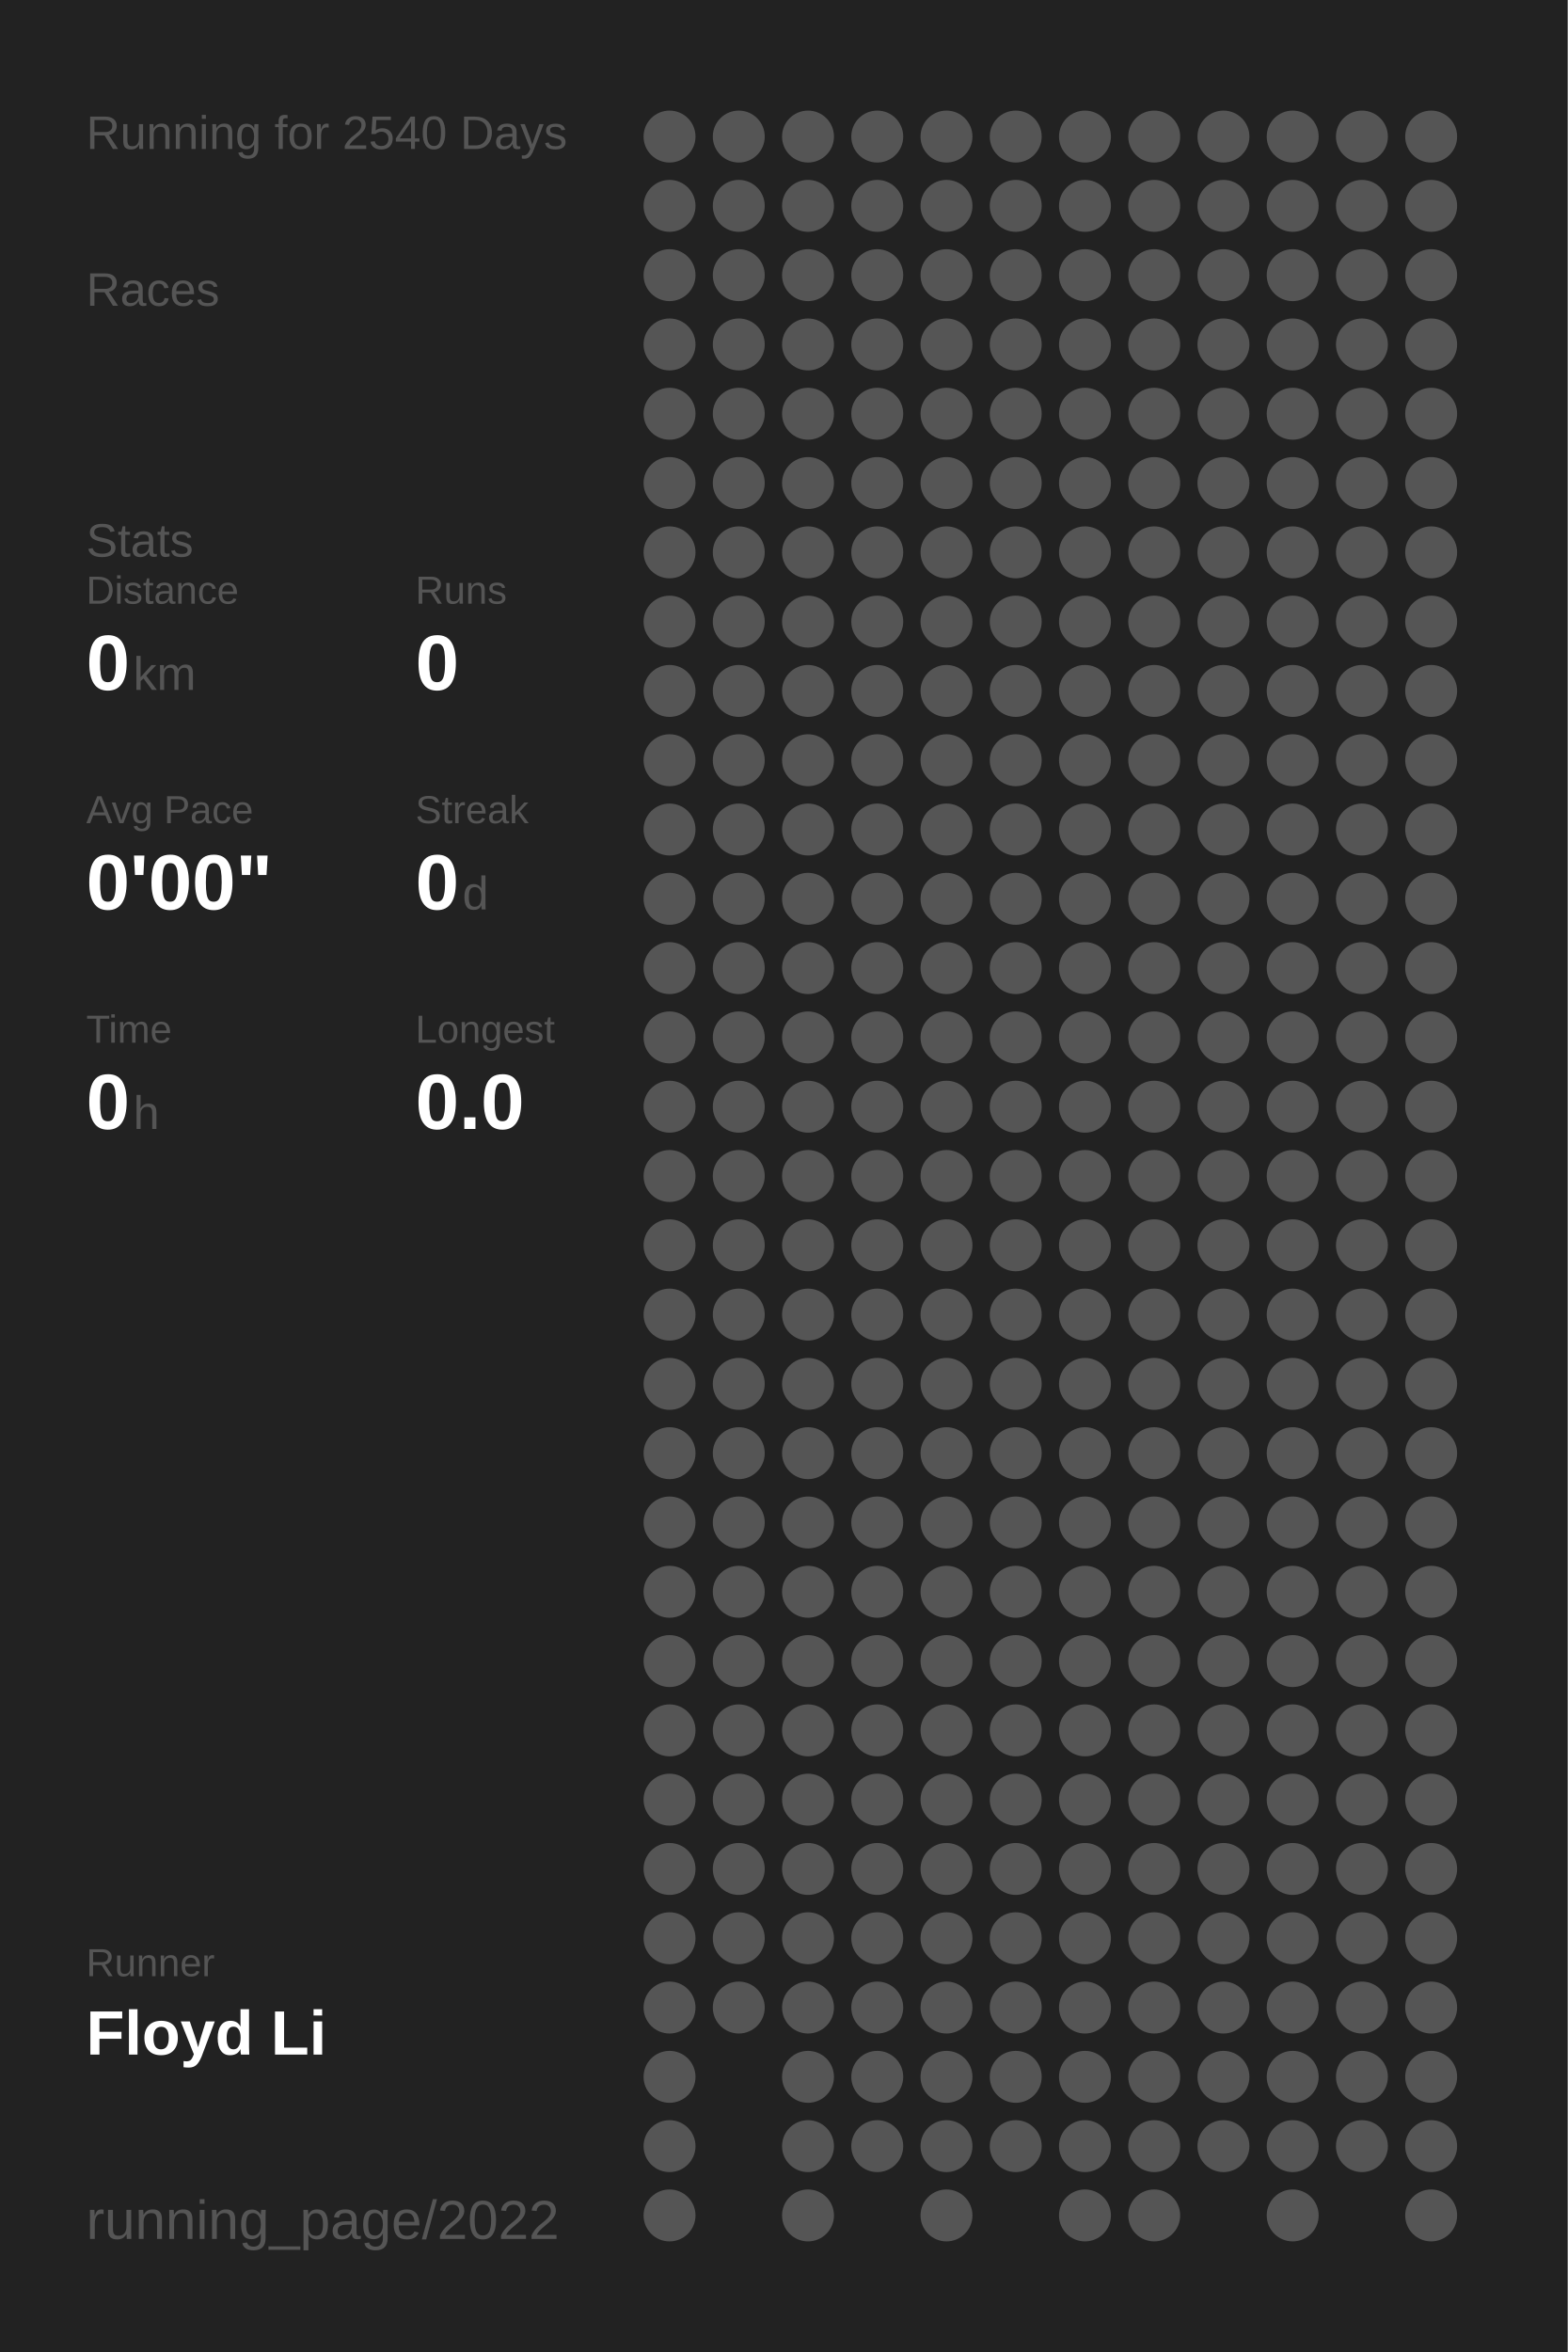
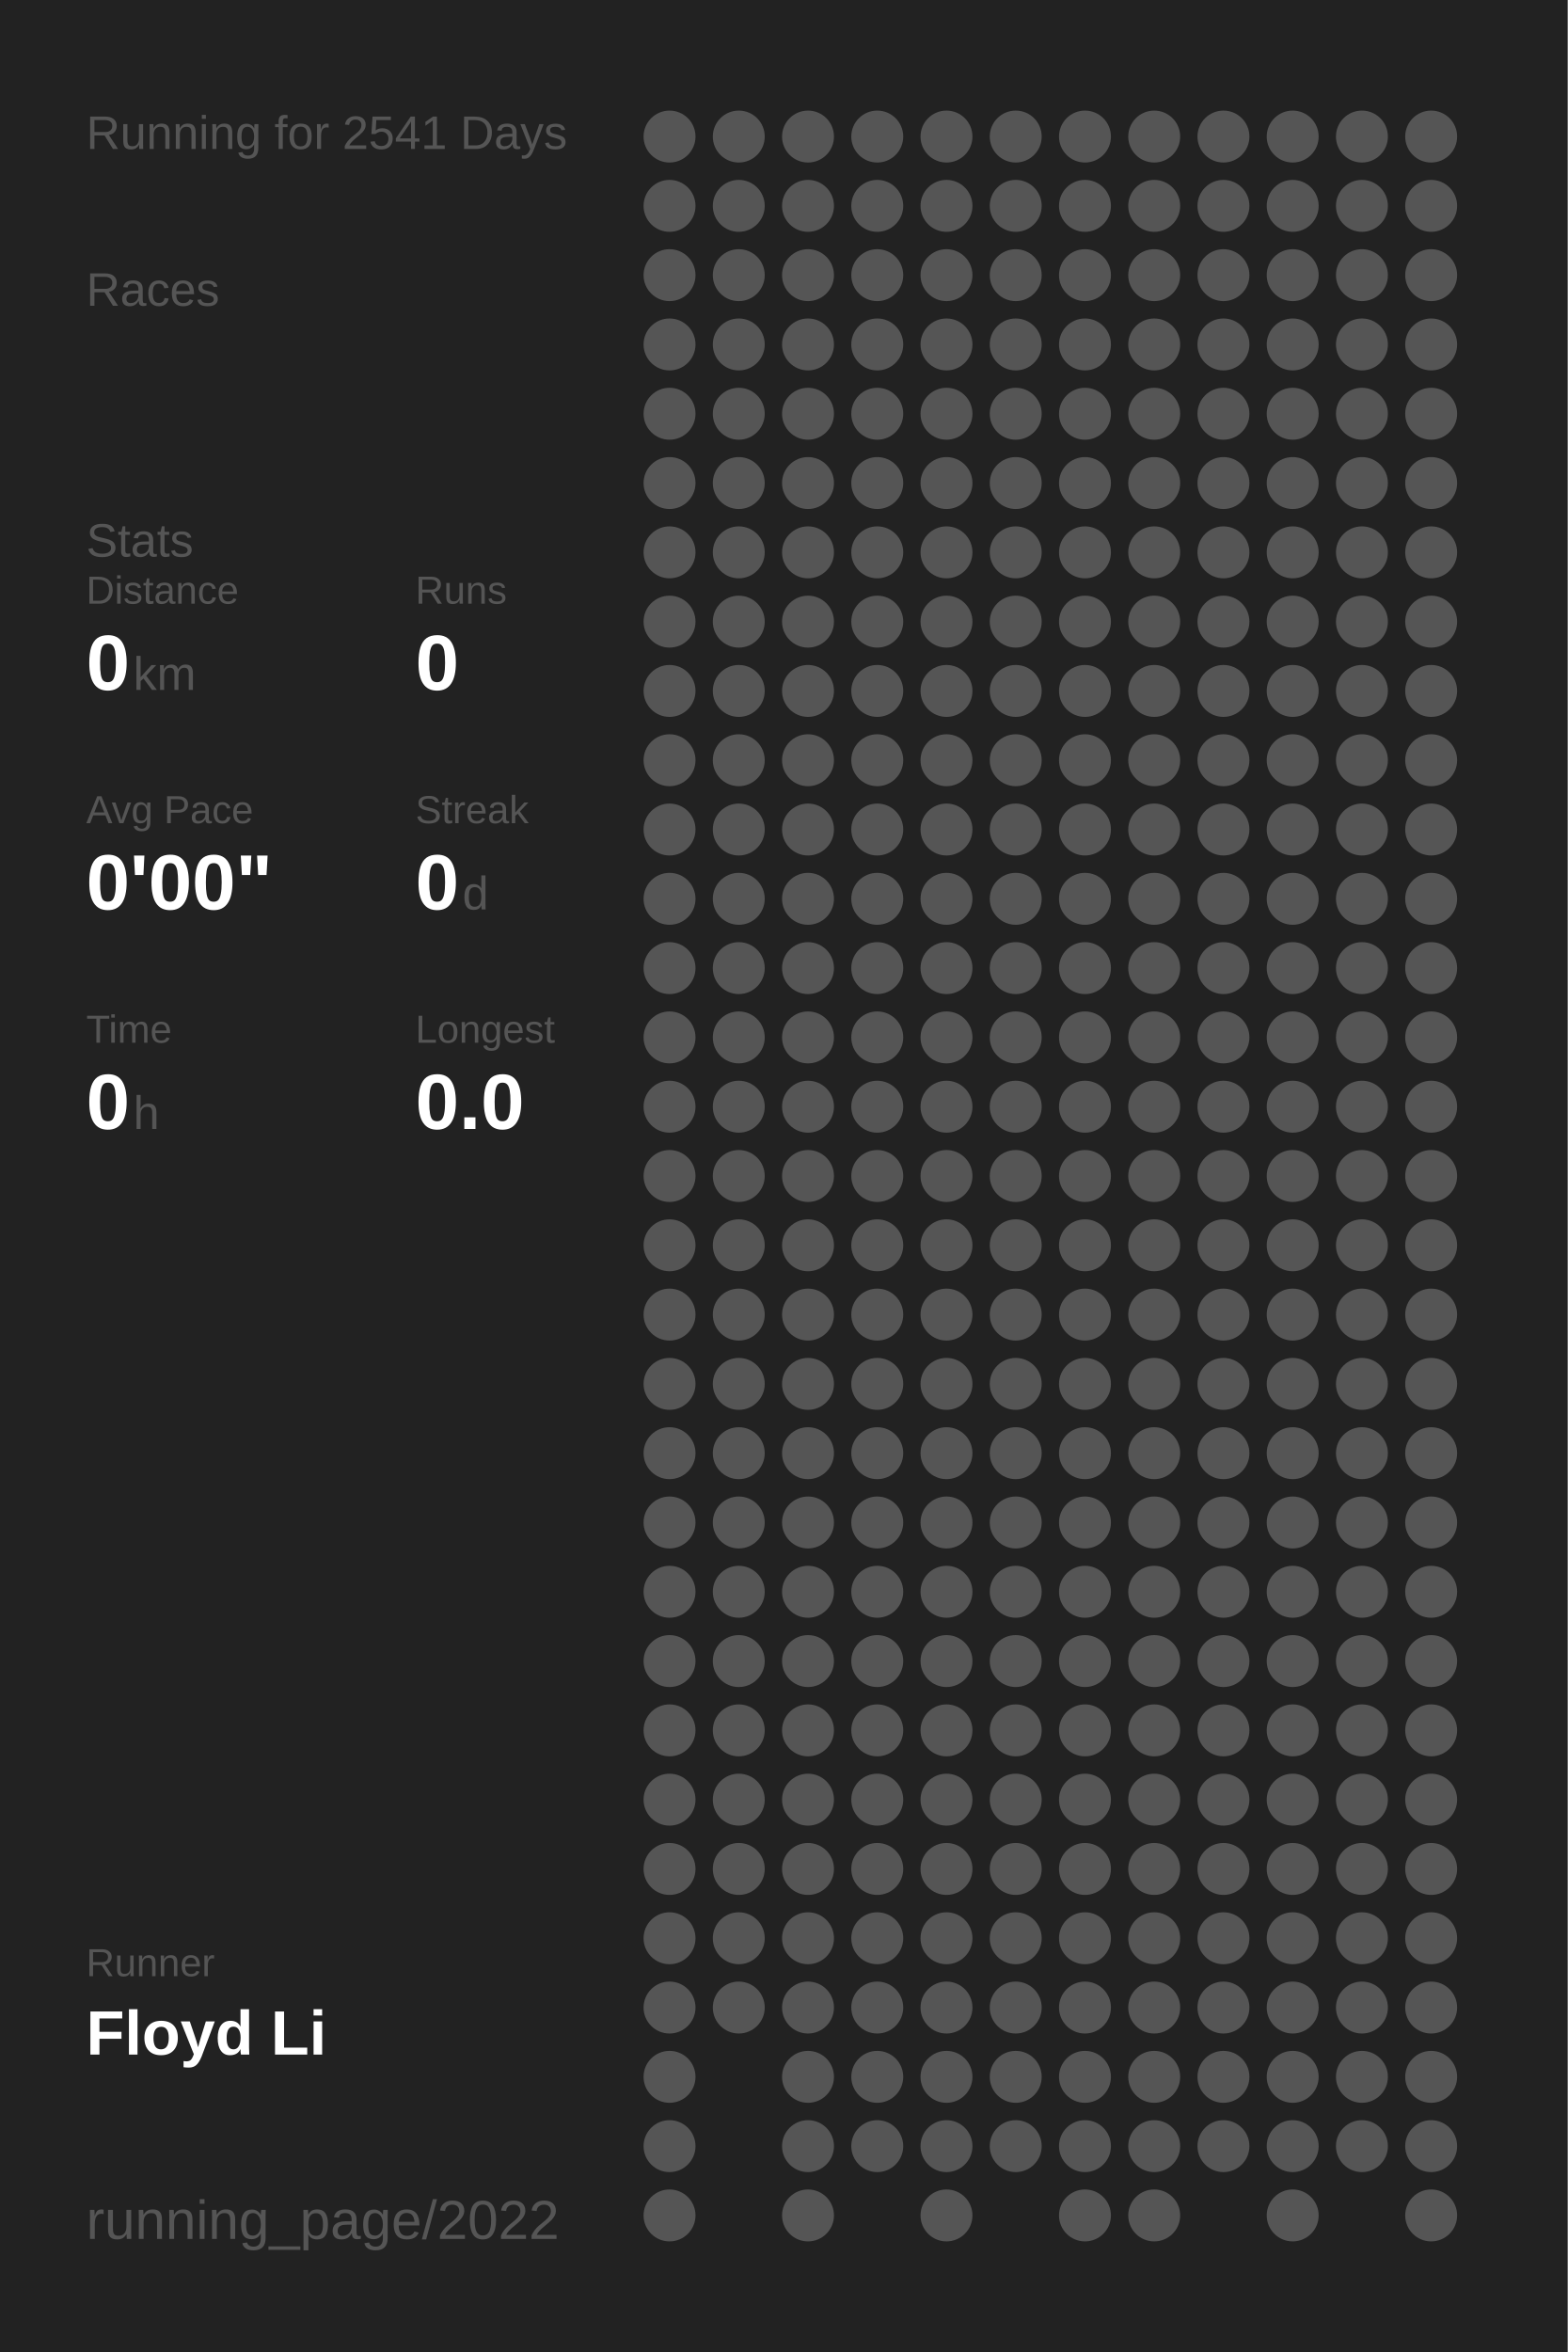
<svg xmlns="http://www.w3.org/2000/svg" baseProfile="full" height="300mm" version="1.1" viewBox="0,0,200,300" width="200mm">
  <defs />
  <rect fill="#222222" height="300" width="200" x="0" y="0" />
-   <text fill="#555555" style="font-size:6px; font-family:Arial;" x="11" y="19">Running for 2540 Days</text>
+   <text fill="#555555" style="font-size:6px; font-family:Arial;" x="11" y="19">Running for 2541 Days</text>
  <text fill="#555555" style="font-size:6px; font-family:Arial;" x="11" y="39">Races</text>
  <text fill="#555555" style="font-size:6px; font-family:Arial;" x="11" y="71">Stats</text>
  <text fill="#555555" style="font-size:5px; font-family:Arial;" x="11" y="77">Distance</text>
  <text fill="#FFFFFF" style="font-size:10px; font-family:Arial; font-weight:bold;" x="11" y="88">0</text>
  <text fill="#555555" style="font-size:6px; font-family:Arial;" x="17" y="88">km</text>
  <text fill="#555555" style="font-size:5px; font-family:Arial;" x="53" y="77">Runs</text>
  <text fill="#FFFFFF" style="font-size:10px; font-family:Arial; font-weight:bold;" x="53" y="88">0</text>
  <text fill="#555555" style="font-size:5px; font-family:Arial;" x="11" y="105">Avg Pace</text>
  <text fill="#FFFFFF" style="font-size:10px; font-family:Arial; font-weight:bold;" x="11" y="116">0'00"</text>
  <text fill="#555555" style="font-size:5px; font-family:Arial;" x="53" y="105">Streak</text>
  <text fill="#FFFFFF" style="font-size:10px; font-family:Arial; font-weight:bold;" x="53" y="116">0</text>
  <text fill="#555555" style="font-size:6px; font-family:Arial;" x="59" y="116">d</text>
  <text fill="#555555" style="font-size:5px; font-family:Arial;" x="11" y="133">Time</text>
  <text fill="#FFFFFF" style="font-size:10px; font-family:Arial; font-weight:bold;" x="11" y="144">0</text>
  <text fill="#555555" style="font-size:6px; font-family:Arial;" x="17" y="144">h</text>
  <text fill="#555555" style="font-size:5px; font-family:Arial;" x="53" y="133">Longest</text>
  <text fill="#FFFFFF" style="font-size:10px; font-family:Arial; font-weight:bold;" x="53" y="144">0.0</text>
  <text fill="#555555" style="font-size:5px; font-family:Arial;" x="11" y="252.065">Runner</text>
  <text fill="#FFFFFF" style="font-size:8px; font-family:Arial; font-weight:bold;" x="11" y="262.065">Floyd Li</text>
  <text fill="#555555" style="font-size:7px; font-family:Arial;" x="11" y="285.581">running_page/2022</text>
  <circle cx="85.417" cy="17.419" fill="#555555" r="3.312" />
  <circle cx="85.417" cy="26.258" fill="#555555" r="3.312" />
  <circle cx="85.417" cy="35.097" fill="#555555" r="3.312" />
  <circle cx="85.417" cy="43.935" fill="#555555" r="3.312" />
  <circle cx="85.417" cy="52.774" fill="#555555" r="3.312" />
  <circle cx="85.417" cy="61.613" fill="#555555" r="3.312" />
  <circle cx="85.417" cy="70.452" fill="#555555" r="3.312" />
  <circle cx="85.417" cy="79.29" fill="#555555" r="3.312" />
  <circle cx="85.417" cy="88.129" fill="#555555" r="3.312" />
  <circle cx="85.417" cy="96.968" fill="#555555" r="3.312" />
  <circle cx="85.417" cy="105.806" fill="#555555" r="3.312" />
  <circle cx="85.417" cy="114.645" fill="#555555" r="3.312" />
  <circle cx="85.417" cy="123.484" fill="#555555" r="3.312" />
  <circle cx="85.417" cy="132.323" fill="#555555" r="3.312" />
  <circle cx="85.417" cy="141.161" fill="#555555" r="3.312" />
  <circle cx="85.417" cy="150" fill="#555555" r="3.312" />
  <circle cx="85.417" cy="158.839" fill="#555555" r="3.312" />
  <circle cx="85.417" cy="167.677" fill="#555555" r="3.312" />
  <circle cx="85.417" cy="176.516" fill="#555555" r="3.312" />
  <circle cx="85.417" cy="185.355" fill="#555555" r="3.312" />
  <circle cx="85.417" cy="194.194" fill="#555555" r="3.312" />
  <circle cx="85.417" cy="203.032" fill="#555555" r="3.312" />
  <circle cx="85.417" cy="211.871" fill="#555555" r="3.312" />
  <circle cx="85.417" cy="220.71" fill="#555555" r="3.312" />
  <circle cx="85.417" cy="229.548" fill="#555555" r="3.312" />
  <circle cx="85.417" cy="238.387" fill="#555555" r="3.312" />
  <circle cx="85.417" cy="247.226" fill="#555555" r="3.312" />
  <circle cx="85.417" cy="256.065" fill="#555555" r="3.312" />
  <circle cx="85.417" cy="264.903" fill="#555555" r="3.312" />
  <circle cx="85.417" cy="273.742" fill="#555555" r="3.312" />
  <circle cx="85.417" cy="282.581" fill="#555555" r="3.312" />
  <circle cx="94.25" cy="17.419" fill="#555555" r="3.312" />
  <circle cx="94.25" cy="26.258" fill="#555555" r="3.312" />
  <circle cx="94.25" cy="35.097" fill="#555555" r="3.312" />
  <circle cx="94.25" cy="43.935" fill="#555555" r="3.312" />
  <circle cx="94.25" cy="52.774" fill="#555555" r="3.312" />
  <circle cx="94.25" cy="61.613" fill="#555555" r="3.312" />
  <circle cx="94.25" cy="70.452" fill="#555555" r="3.312" />
  <circle cx="94.25" cy="79.29" fill="#555555" r="3.312" />
  <circle cx="94.25" cy="88.129" fill="#555555" r="3.312" />
  <circle cx="94.25" cy="96.968" fill="#555555" r="3.312" />
  <circle cx="94.25" cy="105.806" fill="#555555" r="3.312" />
  <circle cx="94.25" cy="114.645" fill="#555555" r="3.312" />
  <circle cx="94.25" cy="123.484" fill="#555555" r="3.312" />
  <circle cx="94.25" cy="132.323" fill="#555555" r="3.312" />
  <circle cx="94.25" cy="141.161" fill="#555555" r="3.312" />
  <circle cx="94.25" cy="150" fill="#555555" r="3.312" />
  <circle cx="94.25" cy="158.839" fill="#555555" r="3.312" />
  <circle cx="94.25" cy="167.677" fill="#555555" r="3.312" />
  <circle cx="94.25" cy="176.516" fill="#555555" r="3.312" />
  <circle cx="94.25" cy="185.355" fill="#555555" r="3.312" />
  <circle cx="94.25" cy="194.194" fill="#555555" r="3.312" />
  <circle cx="94.25" cy="203.032" fill="#555555" r="3.312" />
  <circle cx="94.25" cy="211.871" fill="#555555" r="3.312" />
  <circle cx="94.25" cy="220.71" fill="#555555" r="3.312" />
  <circle cx="94.25" cy="229.548" fill="#555555" r="3.312" />
  <circle cx="94.25" cy="238.387" fill="#555555" r="3.312" />
  <circle cx="94.25" cy="247.226" fill="#555555" r="3.312" />
  <circle cx="94.25" cy="256.065" fill="#555555" r="3.312" />
  <circle cx="103.083" cy="17.419" fill="#555555" r="3.312" />
  <circle cx="103.083" cy="26.258" fill="#555555" r="3.312" />
  <circle cx="103.083" cy="35.097" fill="#555555" r="3.312" />
  <circle cx="103.083" cy="43.935" fill="#555555" r="3.312" />
  <circle cx="103.083" cy="52.774" fill="#555555" r="3.312" />
  <circle cx="103.083" cy="61.613" fill="#555555" r="3.312" />
  <circle cx="103.083" cy="70.452" fill="#555555" r="3.312" />
  <circle cx="103.083" cy="79.29" fill="#555555" r="3.312" />
  <circle cx="103.083" cy="88.129" fill="#555555" r="3.312" />
  <circle cx="103.083" cy="96.968" fill="#555555" r="3.312" />
  <circle cx="103.083" cy="105.806" fill="#555555" r="3.312" />
  <circle cx="103.083" cy="114.645" fill="#555555" r="3.312" />
  <circle cx="103.083" cy="123.484" fill="#555555" r="3.312" />
  <circle cx="103.083" cy="132.323" fill="#555555" r="3.312" />
  <circle cx="103.083" cy="141.161" fill="#555555" r="3.312" />
  <circle cx="103.083" cy="150" fill="#555555" r="3.312" />
  <circle cx="103.083" cy="158.839" fill="#555555" r="3.312" />
  <circle cx="103.083" cy="167.677" fill="#555555" r="3.312" />
  <circle cx="103.083" cy="176.516" fill="#555555" r="3.312" />
  <circle cx="103.083" cy="185.355" fill="#555555" r="3.312" />
  <circle cx="103.083" cy="194.194" fill="#555555" r="3.312" />
  <circle cx="103.083" cy="203.032" fill="#555555" r="3.312" />
  <circle cx="103.083" cy="211.871" fill="#555555" r="3.312" />
  <circle cx="103.083" cy="220.71" fill="#555555" r="3.312" />
  <circle cx="103.083" cy="229.548" fill="#555555" r="3.312" />
  <circle cx="103.083" cy="238.387" fill="#555555" r="3.312" />
  <circle cx="103.083" cy="247.226" fill="#555555" r="3.312" />
  <circle cx="103.083" cy="256.065" fill="#555555" r="3.312" />
  <circle cx="103.083" cy="264.903" fill="#555555" r="3.312" />
  <circle cx="103.083" cy="273.742" fill="#555555" r="3.312" />
  <circle cx="103.083" cy="282.581" fill="#555555" r="3.312" />
  <circle cx="111.917" cy="17.419" fill="#555555" r="3.312" />
  <circle cx="111.917" cy="26.258" fill="#555555" r="3.312" />
  <circle cx="111.917" cy="35.097" fill="#555555" r="3.312" />
  <circle cx="111.917" cy="43.935" fill="#555555" r="3.312" />
  <circle cx="111.917" cy="52.774" fill="#555555" r="3.312" />
  <circle cx="111.917" cy="61.613" fill="#555555" r="3.312" />
  <circle cx="111.917" cy="70.452" fill="#555555" r="3.312" />
  <circle cx="111.917" cy="79.29" fill="#555555" r="3.312" />
  <circle cx="111.917" cy="88.129" fill="#555555" r="3.312" />
  <circle cx="111.917" cy="96.968" fill="#555555" r="3.312" />
  <circle cx="111.917" cy="105.806" fill="#555555" r="3.312" />
  <circle cx="111.917" cy="114.645" fill="#555555" r="3.312" />
  <circle cx="111.917" cy="123.484" fill="#555555" r="3.312" />
  <circle cx="111.917" cy="132.323" fill="#555555" r="3.312" />
  <circle cx="111.917" cy="141.161" fill="#555555" r="3.312" />
  <circle cx="111.917" cy="150" fill="#555555" r="3.312" />
  <circle cx="111.917" cy="158.839" fill="#555555" r="3.312" />
  <circle cx="111.917" cy="167.677" fill="#555555" r="3.312" />
  <circle cx="111.917" cy="176.516" fill="#555555" r="3.312" />
  <circle cx="111.917" cy="185.355" fill="#555555" r="3.312" />
  <circle cx="111.917" cy="194.194" fill="#555555" r="3.312" />
  <circle cx="111.917" cy="203.032" fill="#555555" r="3.312" />
  <circle cx="111.917" cy="211.871" fill="#555555" r="3.312" />
  <circle cx="111.917" cy="220.71" fill="#555555" r="3.312" />
  <circle cx="111.917" cy="229.548" fill="#555555" r="3.312" />
  <circle cx="111.917" cy="238.387" fill="#555555" r="3.312" />
  <circle cx="111.917" cy="247.226" fill="#555555" r="3.312" />
  <circle cx="111.917" cy="256.065" fill="#555555" r="3.312" />
  <circle cx="111.917" cy="264.903" fill="#555555" r="3.312" />
  <circle cx="111.917" cy="273.742" fill="#555555" r="3.312" />
  <circle cx="120.75" cy="17.419" fill="#555555" r="3.312" />
  <circle cx="120.75" cy="26.258" fill="#555555" r="3.312" />
  <circle cx="120.75" cy="35.097" fill="#555555" r="3.312" />
  <circle cx="120.75" cy="43.935" fill="#555555" r="3.312" />
  <circle cx="120.75" cy="52.774" fill="#555555" r="3.312" />
  <circle cx="120.75" cy="61.613" fill="#555555" r="3.312" />
  <circle cx="120.75" cy="70.452" fill="#555555" r="3.312" />
  <circle cx="120.75" cy="79.29" fill="#555555" r="3.312" />
  <circle cx="120.75" cy="88.129" fill="#555555" r="3.312" />
  <circle cx="120.75" cy="96.968" fill="#555555" r="3.312" />
  <circle cx="120.75" cy="105.806" fill="#555555" r="3.312" />
  <circle cx="120.75" cy="114.645" fill="#555555" r="3.312" />
  <circle cx="120.75" cy="123.484" fill="#555555" r="3.312" />
  <circle cx="120.75" cy="132.323" fill="#555555" r="3.312" />
  <circle cx="120.75" cy="141.161" fill="#555555" r="3.312" />
  <circle cx="120.75" cy="150" fill="#555555" r="3.312" />
  <circle cx="120.75" cy="158.839" fill="#555555" r="3.312" />
  <circle cx="120.75" cy="167.677" fill="#555555" r="3.312" />
  <circle cx="120.75" cy="176.516" fill="#555555" r="3.312" />
  <circle cx="120.75" cy="185.355" fill="#555555" r="3.312" />
  <circle cx="120.75" cy="194.194" fill="#555555" r="3.312" />
  <circle cx="120.75" cy="203.032" fill="#555555" r="3.312" />
  <circle cx="120.75" cy="211.871" fill="#555555" r="3.312" />
  <circle cx="120.75" cy="220.71" fill="#555555" r="3.312" />
  <circle cx="120.75" cy="229.548" fill="#555555" r="3.312" />
  <circle cx="120.75" cy="238.387" fill="#555555" r="3.312" />
  <circle cx="120.75" cy="247.226" fill="#555555" r="3.312" />
  <circle cx="120.75" cy="256.065" fill="#555555" r="3.312" />
  <circle cx="120.75" cy="264.903" fill="#555555" r="3.312" />
  <circle cx="120.75" cy="273.742" fill="#555555" r="3.312" />
  <circle cx="120.75" cy="282.581" fill="#555555" r="3.312" />
  <circle cx="129.583" cy="17.419" fill="#555555" r="3.312" />
  <circle cx="129.583" cy="26.258" fill="#555555" r="3.312" />
  <circle cx="129.583" cy="35.097" fill="#555555" r="3.312" />
  <circle cx="129.583" cy="43.935" fill="#555555" r="3.312" />
  <circle cx="129.583" cy="52.774" fill="#555555" r="3.312" />
  <circle cx="129.583" cy="61.613" fill="#555555" r="3.312" />
  <circle cx="129.583" cy="70.452" fill="#555555" r="3.312" />
  <circle cx="129.583" cy="79.29" fill="#555555" r="3.312" />
  <circle cx="129.583" cy="88.129" fill="#555555" r="3.312" />
  <circle cx="129.583" cy="96.968" fill="#555555" r="3.312" />
  <circle cx="129.583" cy="105.806" fill="#555555" r="3.312" />
  <circle cx="129.583" cy="114.645" fill="#555555" r="3.312" />
  <circle cx="129.583" cy="123.484" fill="#555555" r="3.312" />
  <circle cx="129.583" cy="132.323" fill="#555555" r="3.312" />
  <circle cx="129.583" cy="141.161" fill="#555555" r="3.312" />
  <circle cx="129.583" cy="150" fill="#555555" r="3.312" />
  <circle cx="129.583" cy="158.839" fill="#555555" r="3.312" />
  <circle cx="129.583" cy="167.677" fill="#555555" r="3.312" />
  <circle cx="129.583" cy="176.516" fill="#555555" r="3.312" />
  <circle cx="129.583" cy="185.355" fill="#555555" r="3.312" />
  <circle cx="129.583" cy="194.194" fill="#555555" r="3.312" />
  <circle cx="129.583" cy="203.032" fill="#555555" r="3.312" />
  <circle cx="129.583" cy="211.871" fill="#555555" r="3.312" />
  <circle cx="129.583" cy="220.71" fill="#555555" r="3.312" />
  <circle cx="129.583" cy="229.548" fill="#555555" r="3.312" />
  <circle cx="129.583" cy="238.387" fill="#555555" r="3.312" />
  <circle cx="129.583" cy="247.226" fill="#555555" r="3.312" />
  <circle cx="129.583" cy="256.065" fill="#555555" r="3.312" />
  <circle cx="129.583" cy="264.903" fill="#555555" r="3.312" />
  <circle cx="129.583" cy="273.742" fill="#555555" r="3.312" />
  <circle cx="138.417" cy="17.419" fill="#555555" r="3.312" />
  <circle cx="138.417" cy="26.258" fill="#555555" r="3.312" />
  <circle cx="138.417" cy="35.097" fill="#555555" r="3.312" />
  <circle cx="138.417" cy="43.935" fill="#555555" r="3.312" />
  <circle cx="138.417" cy="52.774" fill="#555555" r="3.312" />
  <circle cx="138.417" cy="61.613" fill="#555555" r="3.312" />
  <circle cx="138.417" cy="70.452" fill="#555555" r="3.312" />
  <circle cx="138.417" cy="79.29" fill="#555555" r="3.312" />
  <circle cx="138.417" cy="88.129" fill="#555555" r="3.312" />
  <circle cx="138.417" cy="96.968" fill="#555555" r="3.312" />
  <circle cx="138.417" cy="105.806" fill="#555555" r="3.312" />
  <circle cx="138.417" cy="114.645" fill="#555555" r="3.312" />
  <circle cx="138.417" cy="123.484" fill="#555555" r="3.312" />
  <circle cx="138.417" cy="132.323" fill="#555555" r="3.312" />
  <circle cx="138.417" cy="141.161" fill="#555555" r="3.312" />
  <circle cx="138.417" cy="150" fill="#555555" r="3.312" />
  <circle cx="138.417" cy="158.839" fill="#555555" r="3.312" />
  <circle cx="138.417" cy="167.677" fill="#555555" r="3.312" />
  <circle cx="138.417" cy="176.516" fill="#555555" r="3.312" />
  <circle cx="138.417" cy="185.355" fill="#555555" r="3.312" />
  <circle cx="138.417" cy="194.194" fill="#555555" r="3.312" />
  <circle cx="138.417" cy="203.032" fill="#555555" r="3.312" />
  <circle cx="138.417" cy="211.871" fill="#555555" r="3.312" />
  <circle cx="138.417" cy="220.71" fill="#555555" r="3.312" />
  <circle cx="138.417" cy="229.548" fill="#555555" r="3.312" />
  <circle cx="138.417" cy="238.387" fill="#555555" r="3.312" />
  <circle cx="138.417" cy="247.226" fill="#555555" r="3.312" />
  <circle cx="138.417" cy="256.065" fill="#555555" r="3.312" />
  <circle cx="138.417" cy="264.903" fill="#555555" r="3.312" />
  <circle cx="138.417" cy="273.742" fill="#555555" r="3.312" />
  <circle cx="138.417" cy="282.581" fill="#555555" r="3.312" />
  <circle cx="147.25" cy="17.419" fill="#555555" r="3.312" />
  <circle cx="147.25" cy="26.258" fill="#555555" r="3.312" />
  <circle cx="147.25" cy="35.097" fill="#555555" r="3.312" />
  <circle cx="147.25" cy="43.935" fill="#555555" r="3.312" />
  <circle cx="147.25" cy="52.774" fill="#555555" r="3.312" />
  <circle cx="147.25" cy="61.613" fill="#555555" r="3.312" />
  <circle cx="147.25" cy="70.452" fill="#555555" r="3.312" />
  <circle cx="147.25" cy="79.29" fill="#555555" r="3.312" />
  <circle cx="147.25" cy="88.129" fill="#555555" r="3.312" />
  <circle cx="147.25" cy="96.968" fill="#555555" r="3.312" />
  <circle cx="147.25" cy="105.806" fill="#555555" r="3.312" />
  <circle cx="147.25" cy="114.645" fill="#555555" r="3.312" />
  <circle cx="147.25" cy="123.484" fill="#555555" r="3.312" />
  <circle cx="147.25" cy="132.323" fill="#555555" r="3.312" />
  <circle cx="147.25" cy="141.161" fill="#555555" r="3.312" />
  <circle cx="147.25" cy="150" fill="#555555" r="3.312" />
  <circle cx="147.25" cy="158.839" fill="#555555" r="3.312" />
  <circle cx="147.25" cy="167.677" fill="#555555" r="3.312" />
  <circle cx="147.25" cy="176.516" fill="#555555" r="3.312" />
  <circle cx="147.25" cy="185.355" fill="#555555" r="3.312" />
  <circle cx="147.25" cy="194.194" fill="#555555" r="3.312" />
  <circle cx="147.25" cy="203.032" fill="#555555" r="3.312" />
  <circle cx="147.25" cy="211.871" fill="#555555" r="3.312" />
  <circle cx="147.25" cy="220.71" fill="#555555" r="3.312" />
  <circle cx="147.25" cy="229.548" fill="#555555" r="3.312" />
  <circle cx="147.25" cy="238.387" fill="#555555" r="3.312" />
  <circle cx="147.25" cy="247.226" fill="#555555" r="3.312" />
  <circle cx="147.25" cy="256.065" fill="#555555" r="3.312" />
  <circle cx="147.25" cy="264.903" fill="#555555" r="3.312" />
  <circle cx="147.25" cy="273.742" fill="#555555" r="3.312" />
  <circle cx="147.25" cy="282.581" fill="#555555" r="3.312" />
  <circle cx="156.083" cy="17.419" fill="#555555" r="3.312" />
  <circle cx="156.083" cy="26.258" fill="#555555" r="3.312" />
  <circle cx="156.083" cy="35.097" fill="#555555" r="3.312" />
  <circle cx="156.083" cy="43.935" fill="#555555" r="3.312" />
  <circle cx="156.083" cy="52.774" fill="#555555" r="3.312" />
  <circle cx="156.083" cy="61.613" fill="#555555" r="3.312" />
  <circle cx="156.083" cy="70.452" fill="#555555" r="3.312" />
  <circle cx="156.083" cy="79.29" fill="#555555" r="3.312" />
  <circle cx="156.083" cy="88.129" fill="#555555" r="3.312" />
  <circle cx="156.083" cy="96.968" fill="#555555" r="3.312" />
  <circle cx="156.083" cy="105.806" fill="#555555" r="3.312" />
  <circle cx="156.083" cy="114.645" fill="#555555" r="3.312" />
  <circle cx="156.083" cy="123.484" fill="#555555" r="3.312" />
  <circle cx="156.083" cy="132.323" fill="#555555" r="3.312" />
  <circle cx="156.083" cy="141.161" fill="#555555" r="3.312" />
  <circle cx="156.083" cy="150" fill="#555555" r="3.312" />
  <circle cx="156.083" cy="158.839" fill="#555555" r="3.312" />
  <circle cx="156.083" cy="167.677" fill="#555555" r="3.312" />
  <circle cx="156.083" cy="176.516" fill="#555555" r="3.312" />
  <circle cx="156.083" cy="185.355" fill="#555555" r="3.312" />
  <circle cx="156.083" cy="194.194" fill="#555555" r="3.312" />
  <circle cx="156.083" cy="203.032" fill="#555555" r="3.312" />
  <circle cx="156.083" cy="211.871" fill="#555555" r="3.312" />
  <circle cx="156.083" cy="220.71" fill="#555555" r="3.312" />
  <circle cx="156.083" cy="229.548" fill="#555555" r="3.312" />
  <circle cx="156.083" cy="238.387" fill="#555555" r="3.312" />
  <circle cx="156.083" cy="247.226" fill="#555555" r="3.312" />
  <circle cx="156.083" cy="256.065" fill="#555555" r="3.312" />
  <circle cx="156.083" cy="264.903" fill="#555555" r="3.312" />
  <circle cx="156.083" cy="273.742" fill="#555555" r="3.312" />
  <circle cx="164.917" cy="17.419" fill="#555555" r="3.312" />
  <circle cx="164.917" cy="26.258" fill="#555555" r="3.312" />
  <circle cx="164.917" cy="35.097" fill="#555555" r="3.312" />
  <circle cx="164.917" cy="43.935" fill="#555555" r="3.312" />
  <circle cx="164.917" cy="52.774" fill="#555555" r="3.312" />
  <circle cx="164.917" cy="61.613" fill="#555555" r="3.312" />
  <circle cx="164.917" cy="70.452" fill="#555555" r="3.312" />
  <circle cx="164.917" cy="79.29" fill="#555555" r="3.312" />
  <circle cx="164.917" cy="88.129" fill="#555555" r="3.312" />
  <circle cx="164.917" cy="96.968" fill="#555555" r="3.312" />
  <circle cx="164.917" cy="105.806" fill="#555555" r="3.312" />
  <circle cx="164.917" cy="114.645" fill="#555555" r="3.312" />
  <circle cx="164.917" cy="123.484" fill="#555555" r="3.312" />
  <circle cx="164.917" cy="132.323" fill="#555555" r="3.312" />
  <circle cx="164.917" cy="141.161" fill="#555555" r="3.312" />
  <circle cx="164.917" cy="150" fill="#555555" r="3.312" />
  <circle cx="164.917" cy="158.839" fill="#555555" r="3.312" />
  <circle cx="164.917" cy="167.677" fill="#555555" r="3.312" />
  <circle cx="164.917" cy="176.516" fill="#555555" r="3.312" />
  <circle cx="164.917" cy="185.355" fill="#555555" r="3.312" />
  <circle cx="164.917" cy="194.194" fill="#555555" r="3.312" />
  <circle cx="164.917" cy="203.032" fill="#555555" r="3.312" />
  <circle cx="164.917" cy="211.871" fill="#555555" r="3.312" />
  <circle cx="164.917" cy="220.71" fill="#555555" r="3.312" />
  <circle cx="164.917" cy="229.548" fill="#555555" r="3.312" />
  <circle cx="164.917" cy="238.387" fill="#555555" r="3.312" />
  <circle cx="164.917" cy="247.226" fill="#555555" r="3.312" />
  <circle cx="164.917" cy="256.065" fill="#555555" r="3.312" />
  <circle cx="164.917" cy="264.903" fill="#555555" r="3.312" />
  <circle cx="164.917" cy="273.742" fill="#555555" r="3.312" />
  <circle cx="164.917" cy="282.581" fill="#555555" r="3.312" />
  <circle cx="173.75" cy="17.419" fill="#555555" r="3.312" />
  <circle cx="173.75" cy="26.258" fill="#555555" r="3.312" />
  <circle cx="173.75" cy="35.097" fill="#555555" r="3.312" />
  <circle cx="173.75" cy="43.935" fill="#555555" r="3.312" />
  <circle cx="173.75" cy="52.774" fill="#555555" r="3.312" />
  <circle cx="173.75" cy="61.613" fill="#555555" r="3.312" />
  <circle cx="173.75" cy="70.452" fill="#555555" r="3.312" />
  <circle cx="173.75" cy="79.29" fill="#555555" r="3.312" />
  <circle cx="173.75" cy="88.129" fill="#555555" r="3.312" />
  <circle cx="173.75" cy="96.968" fill="#555555" r="3.312" />
  <circle cx="173.75" cy="105.806" fill="#555555" r="3.312" />
  <circle cx="173.75" cy="114.645" fill="#555555" r="3.312" />
  <circle cx="173.75" cy="123.484" fill="#555555" r="3.312" />
  <circle cx="173.75" cy="132.323" fill="#555555" r="3.312" />
  <circle cx="173.75" cy="141.161" fill="#555555" r="3.312" />
  <circle cx="173.75" cy="150" fill="#555555" r="3.312" />
  <circle cx="173.75" cy="158.839" fill="#555555" r="3.312" />
  <circle cx="173.75" cy="167.677" fill="#555555" r="3.312" />
  <circle cx="173.75" cy="176.516" fill="#555555" r="3.312" />
  <circle cx="173.75" cy="185.355" fill="#555555" r="3.312" />
  <circle cx="173.75" cy="194.194" fill="#555555" r="3.312" />
  <circle cx="173.75" cy="203.032" fill="#555555" r="3.312" />
  <circle cx="173.75" cy="211.871" fill="#555555" r="3.312" />
  <circle cx="173.75" cy="220.71" fill="#555555" r="3.312" />
  <circle cx="173.75" cy="229.548" fill="#555555" r="3.312" />
  <circle cx="173.75" cy="238.387" fill="#555555" r="3.312" />
  <circle cx="173.75" cy="247.226" fill="#555555" r="3.312" />
  <circle cx="173.75" cy="256.065" fill="#555555" r="3.312" />
  <circle cx="173.75" cy="264.903" fill="#555555" r="3.312" />
  <circle cx="173.75" cy="273.742" fill="#555555" r="3.312" />
  <circle cx="182.583" cy="17.419" fill="#555555" r="3.312" />
  <circle cx="182.583" cy="26.258" fill="#555555" r="3.312" />
  <circle cx="182.583" cy="35.097" fill="#555555" r="3.312" />
  <circle cx="182.583" cy="43.935" fill="#555555" r="3.312" />
  <circle cx="182.583" cy="52.774" fill="#555555" r="3.312" />
  <circle cx="182.583" cy="61.613" fill="#555555" r="3.312" />
  <circle cx="182.583" cy="70.452" fill="#555555" r="3.312" />
  <circle cx="182.583" cy="79.29" fill="#555555" r="3.312" />
  <circle cx="182.583" cy="88.129" fill="#555555" r="3.312" />
  <circle cx="182.583" cy="96.968" fill="#555555" r="3.312" />
  <circle cx="182.583" cy="105.806" fill="#555555" r="3.312" />
  <circle cx="182.583" cy="114.645" fill="#555555" r="3.312" />
  <circle cx="182.583" cy="123.484" fill="#555555" r="3.312" />
  <circle cx="182.583" cy="132.323" fill="#555555" r="3.312" />
  <circle cx="182.583" cy="141.161" fill="#555555" r="3.312" />
  <circle cx="182.583" cy="150" fill="#555555" r="3.312" />
  <circle cx="182.583" cy="158.839" fill="#555555" r="3.312" />
  <circle cx="182.583" cy="167.677" fill="#555555" r="3.312" />
  <circle cx="182.583" cy="176.516" fill="#555555" r="3.312" />
  <circle cx="182.583" cy="185.355" fill="#555555" r="3.312" />
  <circle cx="182.583" cy="194.194" fill="#555555" r="3.312" />
  <circle cx="182.583" cy="203.032" fill="#555555" r="3.312" />
  <circle cx="182.583" cy="211.871" fill="#555555" r="3.312" />
  <circle cx="182.583" cy="220.71" fill="#555555" r="3.312" />
  <circle cx="182.583" cy="229.548" fill="#555555" r="3.312" />
  <circle cx="182.583" cy="238.387" fill="#555555" r="3.312" />
  <circle cx="182.583" cy="247.226" fill="#555555" r="3.312" />
  <circle cx="182.583" cy="256.065" fill="#555555" r="3.312" />
  <circle cx="182.583" cy="264.903" fill="#555555" r="3.312" />
  <circle cx="182.583" cy="273.742" fill="#555555" r="3.312" />
  <circle cx="182.583" cy="282.581" fill="#555555" r="3.312" />
</svg>
